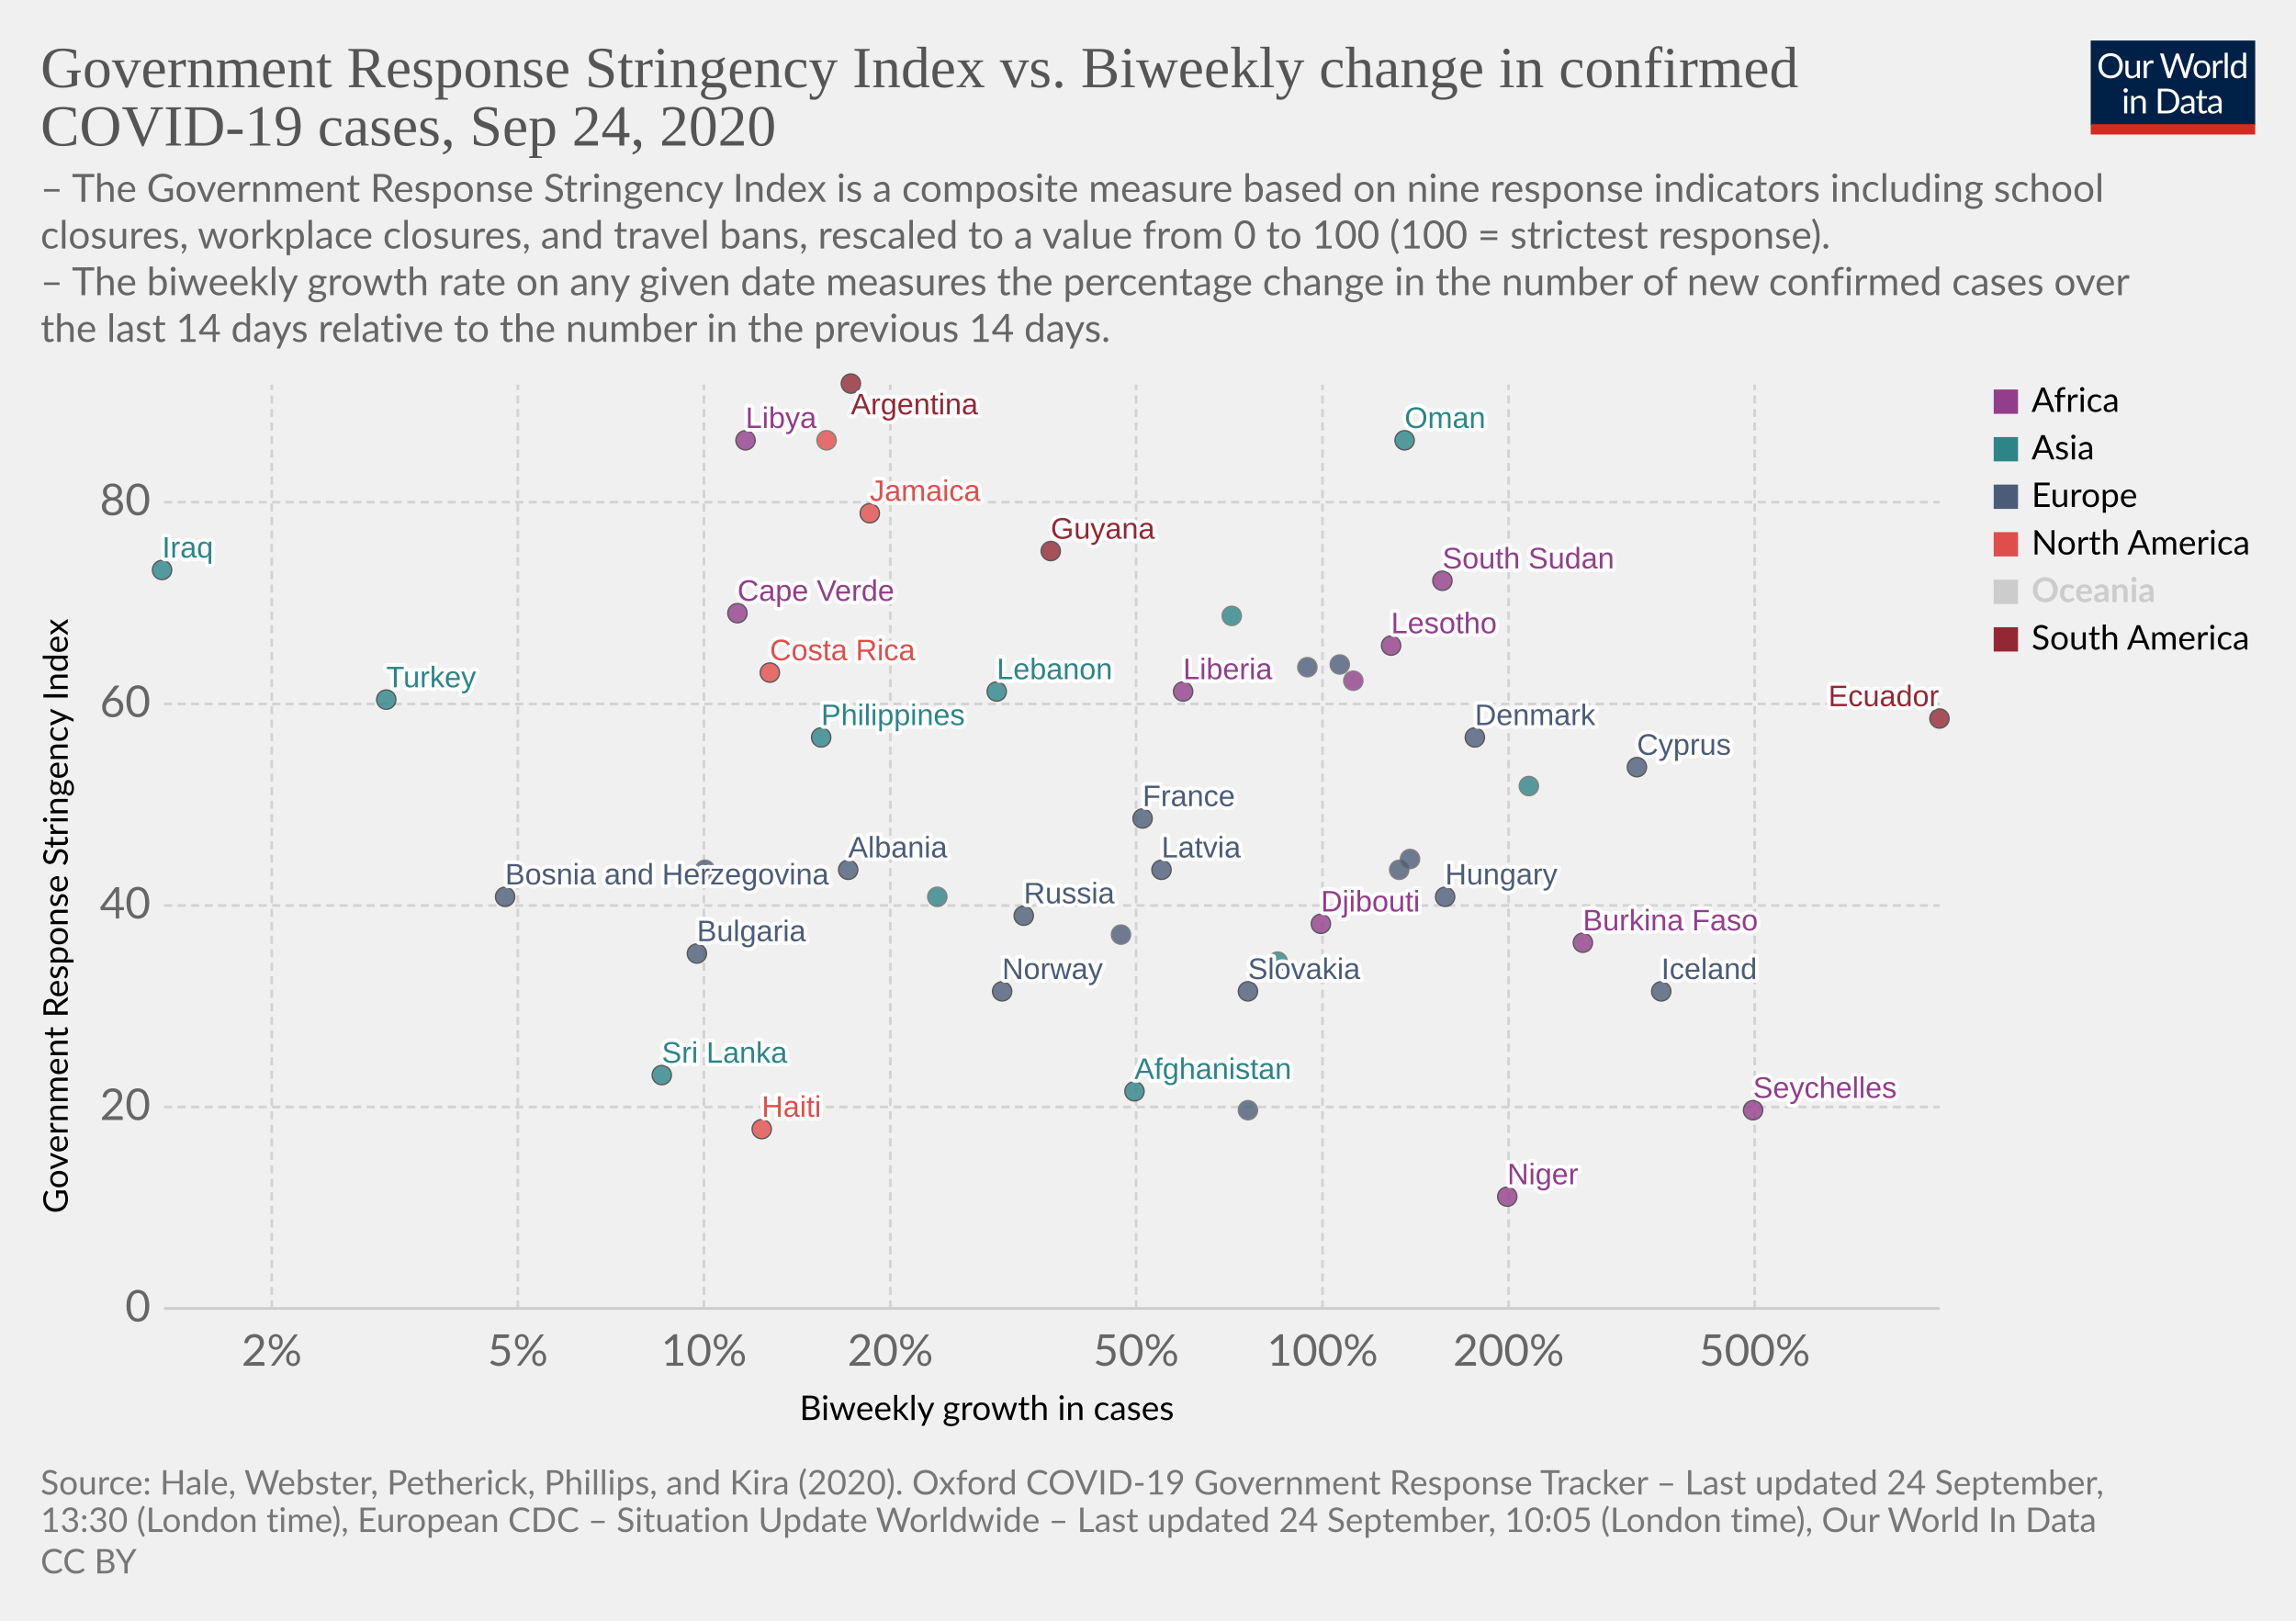
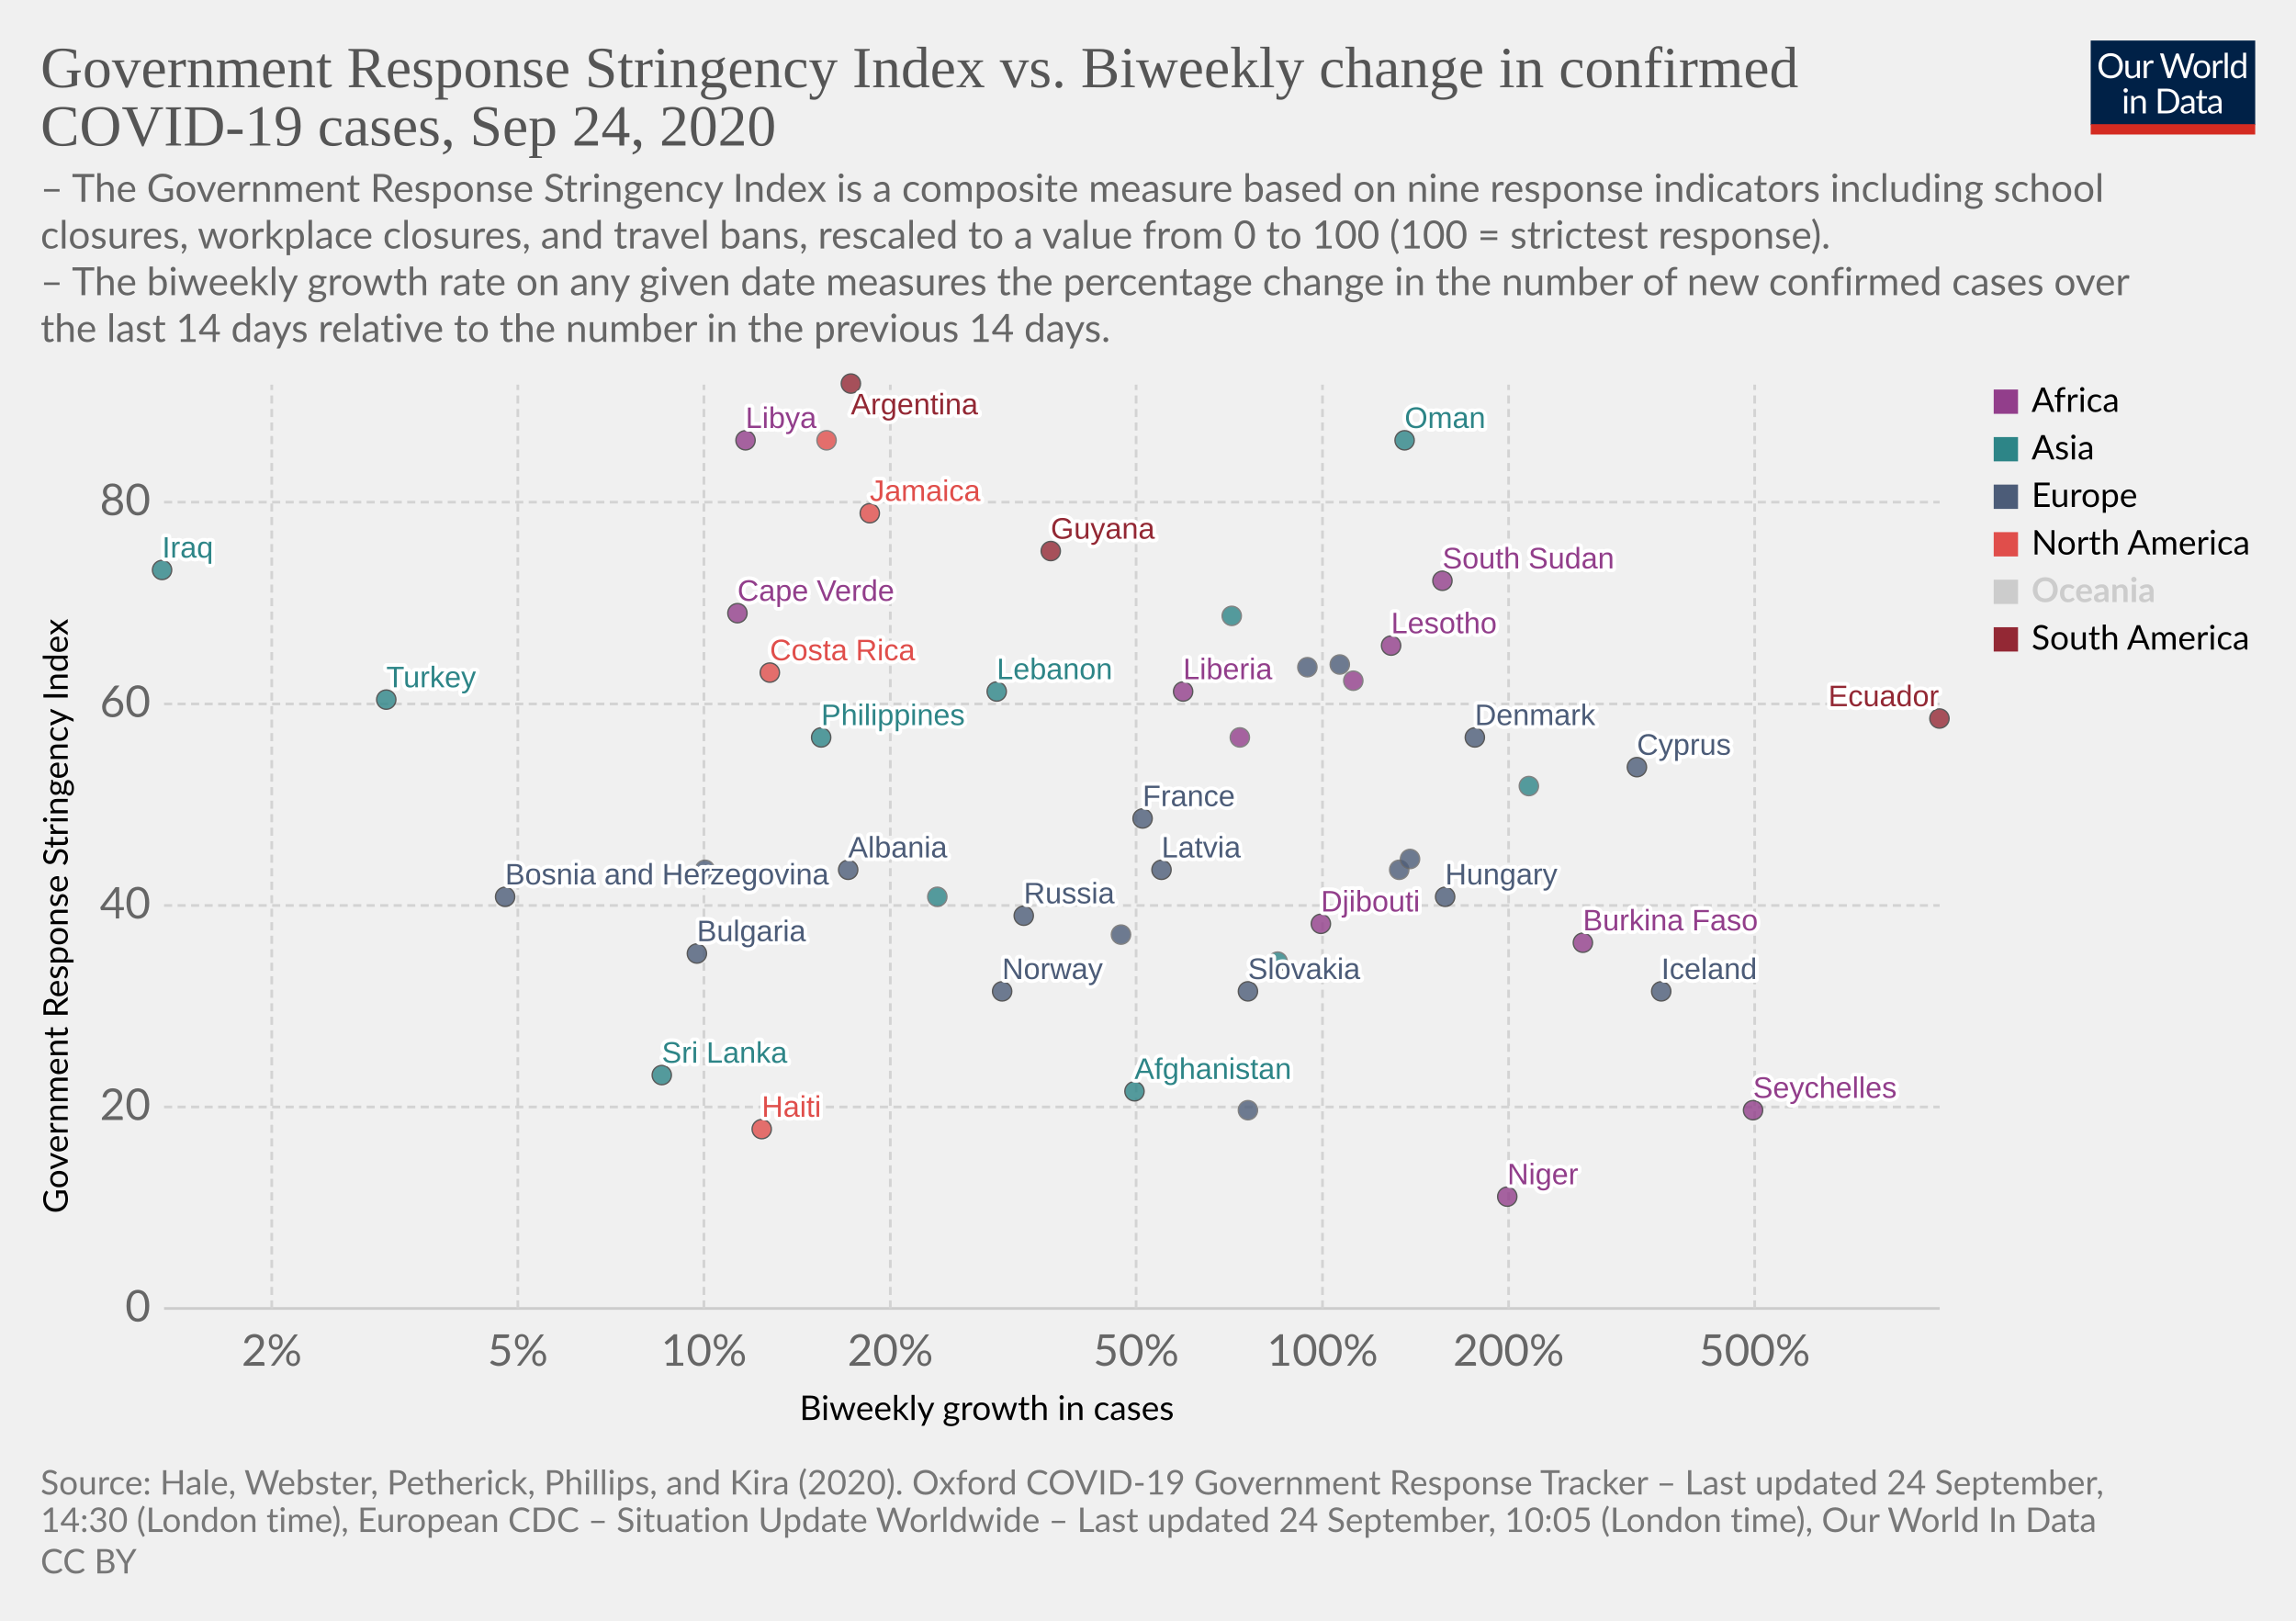
<svg xmlns="http://www.w3.org/2000/svg" version="1.1" style="background-color:#fff;-webkit-font-smoothing:antialiased" width="850" height="600" viewBox="0 0 850 600" font-family="Lato,'Helvetica Neue',Helvetica,Arial,sans-serif" font-size="18" text-rendering="optimizeLegibility">
  <g class="HeaderView">
    <g transform="matrix(.29 0 0 .29 774 15)">
      <svg width="210" height="120" viewBox="0 0 210 120" fill="none">
        <g clip-path="url(#clip0)">
          <path d="M0 0h210v107.89H0V0z" fill="#002147" />
          <path d="M40.98 32.25c0 2.36-.38 4.53-1.12 6.51a14.26 14.26 0 01-8.1 8.4c-1.9.78-4.02 1.17-6.34 1.17a16.6 16.6 0 01-6.33-1.17 14.31 14.31 0 01-8.08-8.4 18.29 18.29 0 01-1.12-6.51c0-2.36.38-4.53 1.12-6.5a14.32 14.32 0 018.07-8.44c1.92-.8 4.03-1.19 6.34-1.19 2.32 0 4.43.4 6.34 1.19 1.92.8 3.56 1.9 4.93 3.34a14.87 14.87 0 013.17 5.1 18.1 18.1 0 011.12 6.5zm-4.38 0c0-1.94-.26-3.68-.8-5.22a10.91 10.91 0 00-2.24-3.89 9.68 9.68 0 00-3.52-2.46 11.95 11.95 0 00-4.62-.86c-1.68 0-3.21.28-4.6.86a9.88 9.88 0 00-3.54 2.46 10.91 10.91 0 00-2.24 3.9c-.53 1.53-.8 3.27-.8 5.2 0 1.94.27 3.68.8 5.22a11.17 11.17 0 002.24 3.9 10.01 10.01 0 003.55 2.44c1.38.56 2.9.83 4.6.83 1.7 0 3.24-.27 4.61-.83a9.8 9.8 0 003.52-2.44 11.17 11.17 0 002.25-3.9c.53-1.54.8-3.28.8-5.21zm26.22-6.54V48H60.5c-.56 0-.9-.27-1.05-.81l-.31-2.4a12.45 12.45 0 01-3.26 2.6c-1.2.64-2.58.96-4.13.96-1.22 0-2.3-.2-3.24-.6a6.52 6.52 0 01-2.33-1.7 7.37 7.37 0 01-1.43-2.67c-.3-1.04-.46-2.2-.46-3.45V25.7h3.91v14.22c0 1.68.38 2.99 1.15 3.91.77.93 1.96 1.39 3.54 1.39 1.16 0 2.24-.27 3.23-.82a10.42 10.42 0 002.8-2.28V25.7h3.91zm8.61 4.47a9.94 9.94 0 012.6-3.56 5.64 5.64 0 013.76-1.3c.47 0 .92.05 1.34.15.44.1.83.27 1.17.49l-.3 2.92c-.09.37-.3.55-.66.55-.2 0-.5-.04-.9-.13a6.21 6.21 0 00-3.24.18c-.54.2-1.03.5-1.47.92-.42.4-.81.9-1.17 1.5-.33.58-.64 1.26-.92 2.02V48H67.7V25.71h2.25c.42 0 .72.08.88.25.16.16.27.44.33.83l.26 3.39zm61.16-13.7L122.75 48h-3.82l-7.99-24.05a21.95 21.95 0 01-.42-1.58 38.36 38.36 0 01-.44 1.58L102.05 48h-3.83L88.4 16.47h3.54c.38 0 .7.1.95.29.26.2.43.43.5.73l6.52 21.9c.1.4.2.83.28 1.28.1.46.2.94.29 1.46l.3-1.46c.12-.47.25-.9.38-1.27l7.41-21.91c.1-.25.26-.48.51-.69.27-.22.58-.33.95-.33h1.23c.38 0 .69.1.92.29.24.2.41.43.53.73l7.4 21.9a28.4 28.4 0 01.68 2.62 29.52 29.52 0 01.52-2.61l6.54-21.91c.07-.27.23-.5.48-.7.27-.21.58-.32.95-.32h3.32zm9.35 8.88c1.63 0 3.1.27 4.4.82a9.43 9.43 0 015.46 5.94c.5 1.4.74 2.98.74 4.73 0 1.76-.25 3.34-.74 4.75a9.43 9.43 0 01-5.46 5.92c-1.3.52-2.77.79-4.4.79-1.64 0-3.12-.27-4.44-.8a9.42 9.42 0 01-3.35-2.3c-.92-1-1.63-2.2-2.13-3.61-.49-1.41-.73-3-.73-4.75s.24-3.33.73-4.73c.5-1.43 1.2-2.64 2.13-3.63a9.4 9.4 0 013.35-2.31c1.32-.55 2.8-.82 4.44-.82zm0 19.89c2.2 0 3.84-.73 4.93-2.2 1.08-1.48 1.63-3.54 1.63-6.18 0-2.66-.55-4.72-1.63-6.2-1.09-1.49-2.73-2.23-4.93-2.23-1.12 0-2.09.2-2.93.57a5.7 5.7 0 00-2.06 1.65 7.5 7.5 0 00-1.24 2.67c-.26 1.04-.4 2.22-.4 3.54 0 2.64.55 4.7 1.64 6.18 1.1 1.47 2.76 2.2 4.99 2.2zm17.97-15.07a9.94 9.94 0 012.6-3.56 5.64 5.64 0 013.76-1.3c.47 0 .91.05 1.34.15.44.1.83.27 1.16.49l-.28 2.92c-.09.37-.31.55-.66.55-.2 0-.5-.04-.9-.13a6.2 6.2 0 00-3.24.18c-.54.2-1.03.5-1.47.92-.43.4-.82.9-1.17 1.5a13.1 13.1 0 00-.92 2.02V48h-3.94V25.71h2.24c.43 0 .72.08.88.25.17.16.28.44.33.83l.27 3.39zm15.04-14.59V48h-3.92V15.6h3.92zm19.55 15.43a6.22 6.22 0 00-2.38-2.05 6.7 6.7 0 00-2.86-.6c-2.07 0-3.66.75-4.77 2.23-1.12 1.48-1.68 3.6-1.68 6.33 0 1.46.13 2.7.38 3.74a7.29 7.29 0 001.1 2.56 4.35 4.35 0 001.78 1.45c.7.3 1.5.46 2.4.46 1.29 0 2.41-.3 3.36-.88a9.6 9.6 0 002.67-2.49V31.02zm3.91-15.43V48h-2.33c-.56 0-.9-.27-1.06-.81l-.35-2.71a12.13 12.13 0 01-3.25 2.77 8.28 8.28 0 01-4.23 1.06 7.31 7.31 0 01-6.14-2.9c-.73-.96-1.3-2.15-1.69-3.57a18.35 18.35 0 01.07-9.48 11.29 11.29 0 011.89-3.7 8.7 8.7 0 017.06-3.34 7.96 7.96 0 016.12 2.62V15.59h3.91zM46.61 70.71V93H42.7V70.71h3.91zm.84-7c0 .39-.08.75-.24 1.09a2.81 2.81 0 01-1.52 1.47 2.67 2.67 0 01-2.16 0 2.9 2.9 0 01-1.45-1.47 2.67 2.67 0 010-2.16c.15-.35.35-.65.6-.9.25-.27.53-.47.85-.62a2.67 2.67 0 012.16 0c.35.15.65.35.9.62.27.25.47.55.62.9.16.34.24.7.24 1.08zm7.97 10.24c.49-.54 1-1.04 1.54-1.48a9.85 9.85 0 013.66-1.84 8.96 8.96 0 015.43.35c.94.4 1.72.97 2.33 1.71a7.36 7.36 0 011.43 2.67c.32 1.04.49 2.19.49 3.45V93h-3.94V78.81c0-1.69-.4-3-1.17-3.92-.76-.93-1.93-1.4-3.5-1.4a6.6 6.6 0 00-3.25.83c-1 .56-1.92 1.31-2.77 2.27V93h-3.94V70.71h2.35c.56 0 .9.28 1.04.82l.3 2.42zm57.7 3.3c0 2.36-.37 4.5-1.11 6.44a14.3 14.3 0 01-3.17 4.98 14.1 14.1 0 01-4.93 3.2c-1.9.76-4.02 1.13-6.33 1.13H85.8V61.47h11.77c2.31 0 4.42.39 6.33 1.15a13.8 13.8 0 018.1 8.18 17.75 17.75 0 011.12 6.45zm-4.37 0c0-1.94-.26-3.67-.8-5.2a10.94 10.94 0 00-2.23-3.87 9.57 9.57 0 00-3.53-2.42 12.23 12.23 0 00-4.61-.83h-7.5v24.62h7.5c1.7 0 3.24-.28 4.61-.84a9.7 9.7 0 003.53-2.4 10.94 10.94 0 002.24-3.87c.53-1.53.8-3.26.8-5.2zm19.8 5.72c-1.8.06-3.34.2-4.62.44-1.26.22-2.3.51-3.1.88-.8.36-1.37.8-1.74 1.3-.35.5-.53 1.05-.53 1.67 0 .58.1 1.1.3 1.52a3 3 0 00.76 1.05c.34.27.73.46 1.17.6.45.11.94.17 1.45.17a7.28 7.28 0 003.5-.81 11.95 11.95 0 002.82-2.2v-4.62zm-12.65-9.11a12.73 12.73 0 013.98-2.66c1.43-.59 3-.88 4.73-.88 1.25 0 2.36.2 3.33.61a6.81 6.81 0 013.94 4.38c.33 1.04.5 2.19.5 3.43V93h-1.74a1.8 1.8 0 01-.88-.18c-.2-.13-.36-.38-.48-.74l-.44-2.12c-.59.55-1.16 1.03-1.72 1.46a9.48 9.48 0 01-3.74 1.7c-.69.15-1.46.23-2.3.23-.87 0-1.69-.12-2.45-.35a5.34 5.34 0 01-3.34-2.93 6.64 6.64 0 01-.49-2.64c0-.88.25-1.72.73-2.53a6.33 6.33 0 012.35-2.17c1.09-.63 2.5-1.15 4.25-1.54 1.75-.41 3.89-.65 6.42-.7v-1.75c0-1.73-.37-3.03-1.12-3.91-.75-.9-1.84-1.34-3.28-1.34-.97 0-1.78.12-2.44.37-.64.23-1.2.5-1.7.81l-1.23.82c-.33.23-.67.35-1 .35-.27 0-.5-.07-.69-.2a2.1 2.1 0 01-.48-.53l-.7-1.25zm27.67 19.5c-1.76 0-3.12-.5-4.07-1.48-.94-.98-1.41-2.4-1.41-4.25V74h-2.68a.9.9 0 01-.6-.2c-.16-.14-.24-.36-.24-.66v-1.56l3.65-.46.9-6.89a.9.9 0 01.29-.52.88.88 0 01.62-.22H142v7.67h6.44V74H142v13.38c0 .94.22 1.63.68 2.09.45.45 1.04.68 1.76.68a3.21 3.21 0 001.85-.53l.55-.35c.16-.12.3-.18.41-.18.2 0 .4.13.55.38l1.15 1.87a7.45 7.45 0 01-2.44 1.5c-.96.35-1.94.52-2.95.52zm19.68-10.4c-1.8.07-3.34.21-4.62.45-1.26.22-2.3.51-3.1.88-.8.36-1.37.8-1.74 1.3-.35.5-.53 1.05-.53 1.67 0 .58.1 1.1.3 1.52.18.42.44.77.76 1.05.34.27.73.46 1.17.6.45.11.94.17 1.45.17a7.3 7.3 0 003.5-.81 12.04 12.04 0 002.82-2.2v-4.62zm-12.65-9.1a12.72 12.72 0 013.99-2.66c1.42-.59 3-.88 4.72-.88 1.25 0 2.36.2 3.33.61a6.81 6.81 0 013.94 4.38c.33 1.04.5 2.19.5 3.43V93h-1.74a1.8 1.8 0 01-.88-.18c-.2-.13-.36-.38-.48-.74l-.44-2.12c-.59.55-1.16 1.03-1.72 1.46a9.48 9.48 0 01-3.74 1.7c-.69.15-1.46.23-2.3.23-.87 0-1.69-.12-2.45-.35a5.33 5.33 0 01-3.34-2.93 6.62 6.62 0 01-.49-2.64c0-.88.25-1.72.73-2.53a6.33 6.33 0 012.35-2.17c1.09-.63 2.5-1.15 4.25-1.54a31.2 31.2 0 016.42-.7v-1.75c0-1.73-.37-3.03-1.12-3.91-.75-.9-1.84-1.34-3.28-1.34-.97 0-1.78.12-2.44.37-.64.23-1.2.5-1.7.81-.46.3-.87.57-1.22.82-.34.23-.68.35-1.02.35-.26 0-.49-.07-.68-.2a1.88 1.88 0 01-.48-.53l-.7-1.25z" fill="#fff" />
          <path fill="#D42B21" d="M0 106.79h210V120H0z" />
        </g>
        <defs>
          <clipPath id="clip0">
            <path fill="#fff" d="M0 0h210v120H0z" />
          </clipPath>
        </defs>
      </svg>
    </g>
    <a href="https://ourworldindata.org/grapher/government-response-stringency-index-vs-biweekly-change-in-confirmed-covid-19-cases?time=latest" target="_blank" font-family="&quot;Playfair Display&quot;,Georgia,&quot;Times New Roman&quot;,serif">
      <text font-size="21.6" x="15" y="32.3" fill="#555">
        <tspan x="15" y="32.28">Government Response Stringency Index vs. Biweekly change in confirmed</tspan>
        <tspan x="15" y="53.88">COVID-19 cases, Sep 24, 2020</tspan>
      </text>
    </a>
    <text font-size="14.4" x="15" y="74.7" fill="#666">
      <tspan x="15" y="74.72">– The Government Response Stringency Index is a composite measure based on nine response indicators including school</tspan>
      <tspan x="15" y="92">closures, workplace closures, and travel bans, rescaled to a value from 0 to 100 (100 = strictest response).</tspan>
      <tspan x="15" y="109.28"> – The biweekly growth rate on any given date measures the percentage change in the number of new confirmed cases over</tspan>
      <tspan x="15" y="126.56">the last 14 days relative to the number in the previous 14 days.</tspan>
    </text>
  </g>
  <g class="ScatterPlot">
    <g class="DualAxisView">
      <g class="HorizontalAxis">
        <text font-size="12.6" x="296" y="525.7">
          <tspan x="295.99" y="525.68">Biweekly growth in cases</tspan>
        </text>
        <text x="100.6" y="505.6" fill="#666" text-anchor="middle" font-size="16.2">2%</text>
        <text x="191.7" y="505.6" fill="#666" text-anchor="middle" font-size="16.2">5%</text>
        <text x="260.6" y="505.6" fill="#666" text-anchor="middle" font-size="16.2">10%</text>
        <text x="329.6" y="505.6" fill="#666" text-anchor="middle" font-size="16.2">20%</text>
        <text x="420.6" y="505.6" fill="#666" text-anchor="middle" font-size="16.2">50%</text>
        <text x="489.6" y="505.6" fill="#666" text-anchor="middle" font-size="16.2">100%</text>
        <text x="558.5" y="505.6" fill="#666" text-anchor="middle" font-size="16.2">200%</text>
        <text x="649.6" y="505.6" fill="#666" text-anchor="middle" font-size="16.2">500%</text>
      </g>
      <g class="VerticalAxis">
        <text font-size="12.6" x="-449.2" y="25.1" transform="rotate(-90)">
          <tspan x="-449.2" y="25.08">Government Response Stringency Index</tspan>
        </text>
        <text x="55.74" y="484.4" fill="#666" dominant-baseline="middle" text-anchor="end" font-size="16.2">0</text>
        <text x="55.74" y="409.8" fill="#666" dominant-baseline="middle" text-anchor="end" font-size="16.2">20</text>
        <text x="55.74" y="335.2" fill="#666" dominant-baseline="middle" text-anchor="end" font-size="16.2">40</text>
        <text x="55.74" y="260.6" fill="#666" dominant-baseline="middle" text-anchor="end" font-size="16.2">60</text>
        <text x="55.74" y="185.9" fill="#666" dominant-baseline="middle" text-anchor="end" font-size="16.2">80</text>
      </g>
      <g class="AxisGridLines horizontalLines">
        <path stroke="#ccc" d="M60.74 484.4h657.35" />
        <path stroke="#d3d3d3" stroke-dasharray="3,2" d="M60.74 409.8h657.35M60.74 335.2h657.35M60.74 260.6h657.35M60.74 185.9h657.35" />
      </g>
      <g class="AxisGridLines verticalLines" stroke="#d3d3d3" stroke-dasharray="3,2">
        <path d="M100.6 484.4v-342M191.7 484.4v-342M260.6 484.4v-342M329.6 484.4v-342M420.6 484.4v-342M489.6 484.4v-342M558.5 484.4v-342M649.6 484.4v-342" />
      </g>
    </g>
    <g class="PointsWithLabels clickable" clip-path="url(#a)" font-family="Arial, sans-serif">
      <path fill="rgba(255,255,255,0)" d="M60.74 142.4h657.35v342H60.74z" />
      <defs>
        <clipPath id="a">
          <path d="M50.74 132.4h677.35v362H50.74z" />
        </clipPath>
      </defs>
      <g class="key-Afghanistan_0">
        <circle cx="420" cy="404" r="3.57" fill="#2D8587" opacity=".8" stroke="#333" stroke-width=".5" />
      </g>
      <g class="key-Argentina_0">
        <circle cx="315" cy="142" r="3.57" fill="#932834" opacity=".8" stroke="#333" stroke-width=".5" />
      </g>
      <g class="key-Bulgaria_0">
        <circle cx="258" cy="353" r="3.57" fill="#4C5C78" opacity=".8" stroke="#333" stroke-width=".5" />
      </g>
      <g class="key-Costa-Rica_0">
        <circle cx="285" cy="249" r="3.57" fill="#E04E4B" opacity=".8" stroke="#333" stroke-width=".5" />
      </g>
      <g class="key-Lesotho_0">
        <circle cx="515" cy="239" r="3.57" fill="#923E8B" opacity=".8" stroke="#333" stroke-width=".5" />
      </g>
      <g class="key-Latvia_0">
        <circle cx="430" cy="322" r="3.57" fill="#4C5C78" opacity=".8" stroke="#333" stroke-width=".5" />
      </g>
      <g class="key-Bosnia-and-Herzegovina_0">
        <circle cx="187" cy="332" r="3.57" fill="#4C5C78" opacity=".8" stroke="#333" stroke-width=".5" />
      </g>
      <g class="key-Albania_0">
        <circle cx="314" cy="322" r="3.57" fill="#4C5C78" opacity=".8" stroke="#333" stroke-width=".5" />
      </g>
      <g class="key-Cyprus_0">
        <circle cx="606" cy="284" r="3.57" fill="#4C5C78" opacity=".8" stroke="#333" stroke-width=".5" />
      </g>
      <g class="key-Burkina-Faso_0">
        <circle cx="586" cy="349" r="3.57" fill="#923E8B" opacity=".8" stroke="#333" stroke-width=".5" />
      </g>
      <g class="key-Cuba_0">
        <circle cx="306" cy="163" r="3.57" fill="#E04E4B" opacity=".8" stroke="#666" stroke-width=".5" />
      </g>
      <g class="key-Jamaica_0">
        <circle cx="322" cy="190" r="3.57" fill="#E04E4B" opacity=".8" stroke="#333" stroke-width=".5" />
      </g>
      <g class="key-Denmark_0">
        <circle cx="546" cy="273" r="3.57" fill="#4C5C78" opacity=".8" stroke="#333" stroke-width=".5" />
      </g>
      <g class="key-Ecuador_0">
        <circle cx="718" cy="266" r="3.57" fill="#932834" opacity=".8" stroke="#333" stroke-width=".5" />
      </g>
      <g class="key-France_0">
        <circle cx="423" cy="303" r="3.57" fill="#4C5C78" opacity=".8" stroke="#333" stroke-width=".5" />
      </g>
      <g class="key-United-Kingdom_0">
        <circle cx="496" cy="246" r="3.57" fill="#4C5C78" opacity=".8" stroke="#666" stroke-width=".5" />
      </g>
      <g class="key-Guyana_0">
        <circle cx="389" cy="204" r="3.57" fill="#932834" opacity=".8" stroke="#333" stroke-width=".5" />
      </g>
      <g class="key-Hungary_0">
        <circle cx="535" cy="332" r="3.57" fill="#4C5C78" opacity=".8" stroke="#333" stroke-width=".5" />
      </g>
      <g class="key-Ireland_0">
        <circle cx="484" cy="247" r="3.57" fill="#4C5C78" opacity=".8" stroke="#666" stroke-width=".5" />
      </g>
      <g class="key-Iraq_0">
        <circle cx="60" cy="211" r="3.57" fill="#2D8587" opacity=".8" stroke="#333" stroke-width=".5" />
      </g>
      <g class="key-Iceland_0">
        <circle cx="615" cy="367" r="3.57" fill="#4C5C78" opacity=".8" stroke="#333" stroke-width=".5" />
      </g>
      <g class="key-Philippines_0">
        <circle cx="304" cy="273" r="3.57" fill="#2D8587" opacity=".8" stroke="#333" stroke-width=".5" />
      </g>
      <g class="key-Russia_0">
        <circle cx="379" cy="339" r="3.57" fill="#4C5C78" opacity=".8" stroke="#333" stroke-width=".5" />
      </g>
      <g class="key-Slovakia_0">
        <circle cx="462" cy="367" r="3.57" fill="#4C5C78" opacity=".8" stroke="#333" stroke-width=".5" />
      </g>
      <g class="key-Slovenia_0">
        <circle cx="518" cy="322" r="3.57" fill="#4C5C78" opacity=".8" stroke="#666" stroke-width=".5" />
      </g>
      <g class="key-Sweden_0">
        <circle cx="415" cy="346" r="3.57" fill="#4C5C78" opacity=".8" stroke="#666" stroke-width=".5" />
      </g>
      <g class="key-Thailand_0">
        <circle cx="347" cy="332" r="3.57" fill="#2D8587" opacity=".8" stroke="#666" stroke-width=".5" />
      </g>
      <g class="key-Haiti_0">
        <circle cx="282" cy="418" r="3.57" fill="#E04E4B" opacity=".8" stroke="#333" stroke-width=".5" />
      </g>
      <g class="key-Cape-Verde_0">
        <circle cx="273" cy="227" r="3.57" fill="#923E8B" opacity=".8" stroke="#333" stroke-width=".5" />
      </g>
      <g class="key-Niger_0">
        <circle cx="558" cy="443" r="3.57" fill="#923E8B" opacity=".8" stroke="#333" stroke-width=".5" />
      </g>
      <g class="key-Mozambique_0">
        <circle cx="501" cy="252" r="3.57" fill="#923E8B" opacity=".8" stroke="#666" stroke-width=".5" />
      </g>
      <g class="key-Libya_0">
        <circle cx="276" cy="163" r="3.57" fill="#923E8B" opacity=".8" stroke="#333" stroke-width=".5" />
      </g>
      <g class="key-South-Sudan_0">
        <circle cx="534" cy="215" r="3.57" fill="#923E8B" opacity=".8" stroke="#333" stroke-width=".5" />
      </g>
      <g class="key-Israel_0">
        <circle cx="473" cy="356" r="3.57" fill="#2D8587" opacity=".8" stroke="#666" stroke-width=".5" />
      </g>
      <g class="key-Italy_0">
        <circle cx="261" cy="322" r="3.57" fill="#4C5C78" opacity=".8" stroke="#666" stroke-width=".5" />
      </g>
      <g class="key-Lebanon_0">
        <circle cx="369" cy="256" r="3.57" fill="#2D8587" opacity=".8" stroke="#333" stroke-width=".5" />
      </g>
      <g class="key-Sri-Lanka_0">
        <circle cx="245" cy="398" r="3.57" fill="#2D8587" opacity=".8" stroke="#333" stroke-width=".5" />
      </g>
      <g class="key-Lithuania_0">
        <circle cx="462" cy="411" r="3.57" fill="#4C5C78" opacity=".8" stroke="#666" stroke-width=".5" />
      </g>
      <g class="key-Malaysia_0">
        <circle cx="566" cy="291" r="3.57" fill="#2D8587" opacity=".8" stroke="#666" stroke-width=".5" />
      </g>
      <g class="key-Netherlands_0">
        <circle cx="522" cy="318" r="3.57" fill="#4C5C78" opacity=".8" stroke="#666" stroke-width=".5" />
      </g>
      <g class="key-Norway_0">
        <circle cx="371" cy="367" r="3.57" fill="#4C5C78" opacity=".8" stroke="#333" stroke-width=".5" />
      </g>
      <g class="key-Oman_0">
        <circle cx="520" cy="163" r="3.57" fill="#2D8587" opacity=".8" stroke="#333" stroke-width=".5" />
      </g>
      <g class="key-Turkey_0">
        <circle cx="143" cy="259" r="3.57" fill="#2D8587" opacity=".8" stroke="#333" stroke-width=".5" />
      </g>
      <g class="key-Seychelles_0">
        <circle cx="649" cy="411" r="3.57" fill="#923E8B" opacity=".8" stroke="#333" stroke-width=".5" />
+       </g>
+       <g class="key-Central-African-Republic_0">
+         <circle cx="459" cy="273" r="3.57" fill="#923E8B" opacity=".8" stroke="#666" stroke-width=".5" />
      </g>
      <g class="key-Uzbekistan_0">
        <circle cx="456" cy="228" r="3.57" fill="#2D8587" opacity=".8" stroke="#666" stroke-width=".5" />
      </g>
      <g class="key-Liberia_0">
        <circle cx="438" cy="256" r="3.57" fill="#923E8B" opacity=".8" stroke="#333" stroke-width=".5" />
      </g>
      <g class="key-Djibouti_0">
        <circle cx="489" cy="342" r="3.57" fill="#923E8B" opacity=".8" stroke="#333" stroke-width=".5" />
      </g>
      <g class="backgroundLabels" fill="#333" font-size="11" font-weight="400">
        <text x="420" y="399.43" fill="#fff" stroke="#fff" stroke-linecap="round" stroke-linejoin="round" stroke-width=".25em">Afghanistan</text>
        <text x="420" y="399.43" fill="#2D8587">Afghanistan</text>
        <text x="315" y="153.4" fill="#fff" stroke="#fff" stroke-linecap="round" stroke-linejoin="round" stroke-width=".25em">Argentina</text>
        <text x="315" y="153.4" fill="#932834">Argentina</text>
        <text x="258" y="348.43" fill="#fff" stroke="#fff" stroke-linecap="round" stroke-linejoin="round" stroke-width=".25em">Bulgaria</text>
        <text x="258" y="348.43" fill="#4C5C78">Bulgaria</text>
        <text x="285" y="244.43" fill="#fff" stroke="#fff" stroke-linecap="round" stroke-linejoin="round" stroke-width=".25em">Costa Rica</text>
        <text x="285" y="244.43" fill="#E04E4B">Costa Rica</text>
        <text x="515" y="234.43" fill="#fff" stroke="#fff" stroke-linecap="round" stroke-linejoin="round" stroke-width=".25em">Lesotho</text>
        <text x="515" y="234.43" fill="#923E8B">Lesotho</text>
        <text x="430" y="317.43" fill="#fff" stroke="#fff" stroke-linecap="round" stroke-linejoin="round" stroke-width=".25em">Latvia</text>
        <text x="430" y="317.43" fill="#4C5C78">Latvia</text>
        <text x="187" y="327.43" fill="#fff" stroke="#fff" stroke-linecap="round" stroke-linejoin="round" stroke-width=".25em">Bosnia and Herzegovina</text>
        <text x="187" y="327.43" fill="#4C5C78">Bosnia and Herzegovina</text>
        <text x="314" y="317.43" fill="#fff" stroke="#fff" stroke-linecap="round" stroke-linejoin="round" stroke-width=".25em">Albania</text>
        <text x="314" y="317.43" fill="#4C5C78">Albania</text>
        <text x="606" y="279.43" fill="#fff" stroke="#fff" stroke-linecap="round" stroke-linejoin="round" stroke-width=".25em">Cyprus</text>
        <text x="606" y="279.43" fill="#4C5C78">Cyprus</text>
        <text x="586" y="344.43" fill="#fff" stroke="#fff" stroke-linecap="round" stroke-linejoin="round" stroke-width=".25em">Burkina Faso</text>
        <text x="586" y="344.43" fill="#923E8B">Burkina Faso</text>
        <text x="322" y="185.43" fill="#fff" stroke="#fff" stroke-linecap="round" stroke-linejoin="round" stroke-width=".25em">Jamaica</text>
        <text x="322" y="185.43" fill="#E04E4B">Jamaica</text>
        <text x="546" y="268.43" fill="#fff" stroke="#fff" stroke-linecap="round" stroke-linejoin="round" stroke-width=".25em">Denmark</text>
        <text x="546" y="268.43" fill="#4C5C78">Denmark</text>
        <text x="676.86" y="261.43" fill="#fff" stroke="#fff" stroke-linecap="round" stroke-linejoin="round" stroke-width=".25em">Ecuador</text>
        <text x="676.86" y="261.43" fill="#932834">Ecuador</text>
        <text x="423" y="298.43" fill="#fff" stroke="#fff" stroke-linecap="round" stroke-linejoin="round" stroke-width=".25em">France</text>
        <text x="423" y="298.43" fill="#4C5C78">France</text>
        <text x="389" y="199.43" fill="#fff" stroke="#fff" stroke-linecap="round" stroke-linejoin="round" stroke-width=".25em">Guyana</text>
        <text x="389" y="199.43" fill="#932834">Guyana</text>
        <text x="535" y="327.43" fill="#fff" stroke="#fff" stroke-linecap="round" stroke-linejoin="round" stroke-width=".25em">Hungary</text>
        <text x="535" y="327.43" fill="#4C5C78">Hungary</text>
        <text x="60" y="206.43" fill="#fff" stroke="#fff" stroke-linecap="round" stroke-linejoin="round" stroke-width=".25em">Iraq</text>
        <text x="60" y="206.43" fill="#2D8587">Iraq</text>
        <text x="615" y="362.43" fill="#fff" stroke="#fff" stroke-linecap="round" stroke-linejoin="round" stroke-width=".25em">Iceland</text>
        <text x="615" y="362.43" fill="#4C5C78">Iceland</text>
        <text x="304" y="268.43" fill="#fff" stroke="#fff" stroke-linecap="round" stroke-linejoin="round" stroke-width=".25em">Philippines</text>
        <text x="304" y="268.43" fill="#2D8587">Philippines</text>
        <text x="379" y="334.43" fill="#fff" stroke="#fff" stroke-linecap="round" stroke-linejoin="round" stroke-width=".25em">Russia</text>
        <text x="379" y="334.43" fill="#4C5C78">Russia</text>
        <text x="462" y="362.43" fill="#fff" stroke="#fff" stroke-linecap="round" stroke-linejoin="round" stroke-width=".25em">Slovakia</text>
        <text x="462" y="362.43" fill="#4C5C78">Slovakia</text>
        <text x="282" y="413.43" fill="#fff" stroke="#fff" stroke-linecap="round" stroke-linejoin="round" stroke-width=".25em">Haiti</text>
        <text x="282" y="413.43" fill="#E04E4B">Haiti</text>
        <text x="273" y="222.43" fill="#fff" stroke="#fff" stroke-linecap="round" stroke-linejoin="round" stroke-width=".25em">Cape Verde</text>
        <text x="273" y="222.43" fill="#923E8B">Cape Verde</text>
        <text x="558" y="438.43" fill="#fff" stroke="#fff" stroke-linecap="round" stroke-linejoin="round" stroke-width=".25em">Niger</text>
        <text x="558" y="438.43" fill="#923E8B">Niger</text>
        <text x="276" y="158.43" fill="#fff" stroke="#fff" stroke-linecap="round" stroke-linejoin="round" stroke-width=".25em">Libya</text>
        <text x="276" y="158.43" fill="#923E8B">Libya</text>
        <text x="534" y="210.43" fill="#fff" stroke="#fff" stroke-linecap="round" stroke-linejoin="round" stroke-width=".25em">South Sudan</text>
        <text x="534" y="210.43" fill="#923E8B">South Sudan</text>
        <text x="369" y="251.43" fill="#fff" stroke="#fff" stroke-linecap="round" stroke-linejoin="round" stroke-width=".25em">Lebanon</text>
        <text x="369" y="251.43" fill="#2D8587">Lebanon</text>
        <text x="245" y="393.43" fill="#fff" stroke="#fff" stroke-linecap="round" stroke-linejoin="round" stroke-width=".25em">Sri Lanka</text>
        <text x="245" y="393.43" fill="#2D8587">Sri Lanka</text>
        <text x="371" y="362.43" fill="#fff" stroke="#fff" stroke-linecap="round" stroke-linejoin="round" stroke-width=".25em">Norway</text>
        <text x="371" y="362.43" fill="#4C5C78">Norway</text>
        <text x="520" y="158.43" fill="#fff" stroke="#fff" stroke-linecap="round" stroke-linejoin="round" stroke-width=".25em">Oman</text>
        <text x="520" y="158.43" fill="#2D8587">Oman</text>
        <text x="143" y="254.43" fill="#fff" stroke="#fff" stroke-linecap="round" stroke-linejoin="round" stroke-width=".25em">Turkey</text>
        <text x="143" y="254.43" fill="#2D8587">Turkey</text>
        <text x="649" y="406.43" fill="#fff" stroke="#fff" stroke-linecap="round" stroke-linejoin="round" stroke-width=".25em">Seychelles</text>
        <text x="649" y="406.43" fill="#923E8B">Seychelles</text>
        <text x="438" y="251.43" fill="#fff" stroke="#fff" stroke-linecap="round" stroke-linejoin="round" stroke-width=".25em">Liberia</text>
        <text x="438" y="251.43" fill="#923E8B">Liberia</text>
        <text x="489" y="337.43" fill="#fff" stroke="#fff" stroke-linecap="round" stroke-linejoin="round" stroke-width=".25em">Djibouti</text>
        <text x="489" y="337.43" fill="#923E8B">Djibouti</text>
      </g>
    </g>
    <g class="ScatterColorLegend clickable" cursor="pointer">
      <g class="legendMark">
        <path fill="#923E8B" d="M738.09 144.2h9v9h-9z" />
        <text font-size="12.6" x="752.1" y="152.5">
          <tspan x="752.09" y="152.48">Africa</tspan>
        </text>
      </g>
      <g class="legendMark">
        <path fill="#2D8587" d="M738.09 161.8h9v9h-9z" />
        <text font-size="12.6" x="752.1" y="170.1">
          <tspan x="752.09" y="170.08">Asia</tspan>
        </text>
      </g>
      <g class="legendMark">
        <path fill="#4C5C78" d="M738.09 179.4h9v9h-9z" />
        <text font-size="12.6" x="752.1" y="187.7">
          <tspan x="752.09" y="187.68">Europe</tspan>
        </text>
      </g>
      <g class="legendMark">
        <path fill="#E04E4B" d="M738.09 197h9v9h-9z" />
        <text font-size="12.6" x="752.1" y="205.3">
          <tspan x="752.09" y="205.28">North America</tspan>
        </text>
      </g>
      <g class="legendMark" fill="#ccc">
        <path d="M738.09 214.6h9v9h-9z" />
        <text font-size="12.6" x="752.1" y="222.9" font-weight="700">
          <tspan x="752.09" y="222.88">Oceania</tspan>
        </text>
      </g>
      <g class="legendMark">
        <path fill="#932834" d="M738.09 232.2h9v9h-9z" />
        <text font-size="12.6" x="752.1" y="240.5">
          <tspan x="752.09" y="240.48">South America</tspan>
        </text>
      </g>
    </g>
  </g>
  <g class="SourcesFooter" fill="#777">
    <g class="clickable" fill="#777">
      <text font-size="12.6" x="15" y="553.3">
        <tspan x="15" y="553.28">Source: Hale, Webster, Petherick, Phillips, and Kira (2020). Oxford COVID-19 Government Response Tracker – Last updated 24 September,</tspan>
-         <tspan x="15" y="567.14">13:30 (London time), European CDC – Situation Update Worldwide – Last updated 24 September, 10:05 (London time), Our World In Data</tspan>
+         <tspan x="15" y="567.14">14:30 (London time), European CDC – Situation Update Worldwide – Last updated 24 September, 10:05 (London time), Our World In Data</tspan>
      </text>
    </g>
    <text font-size="12.6" x="15" y="582.5">
      <tspan x="15" y="582.48">
        <a class="cclogo" href="http://creativecommons.org/licenses/by/4.0/deed.en_US" target="_blank" fill="#777">CC BY</a>
      </tspan>
    </text>
  </g>
</svg>
